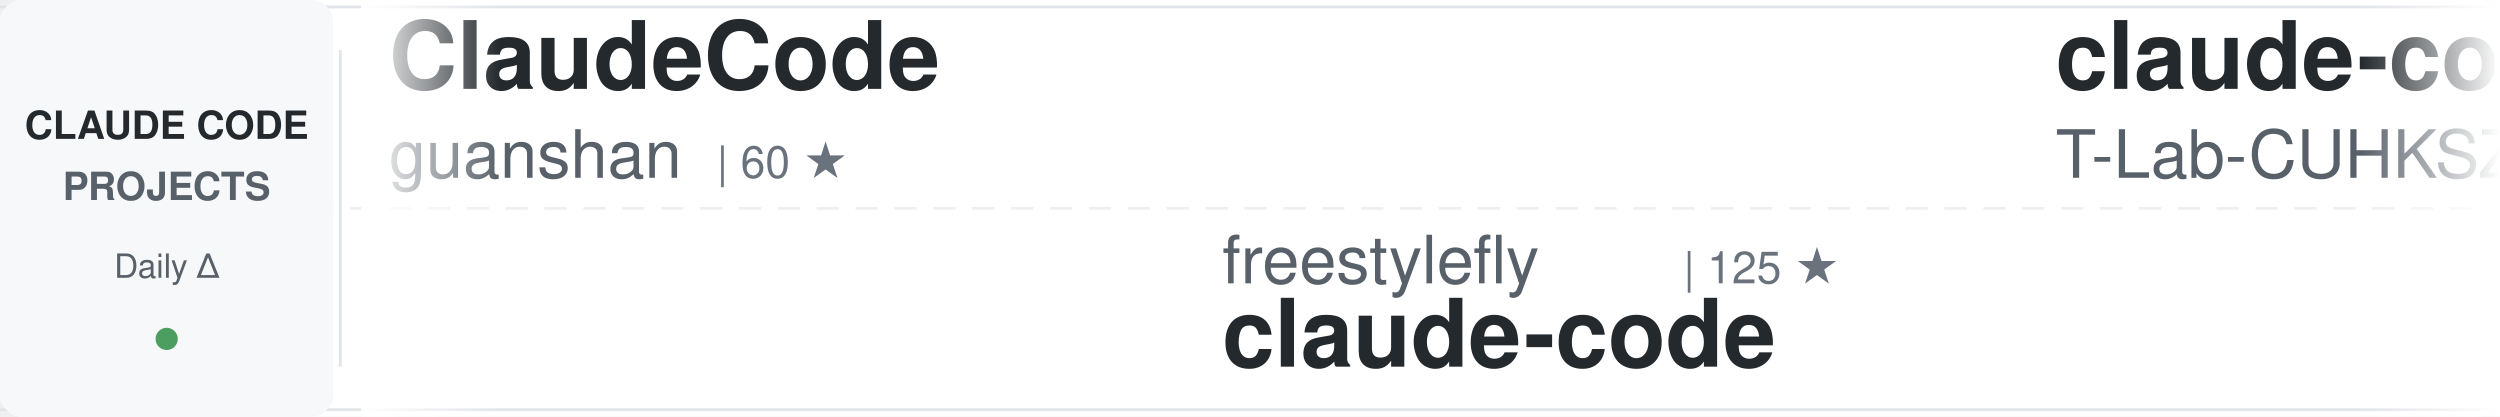
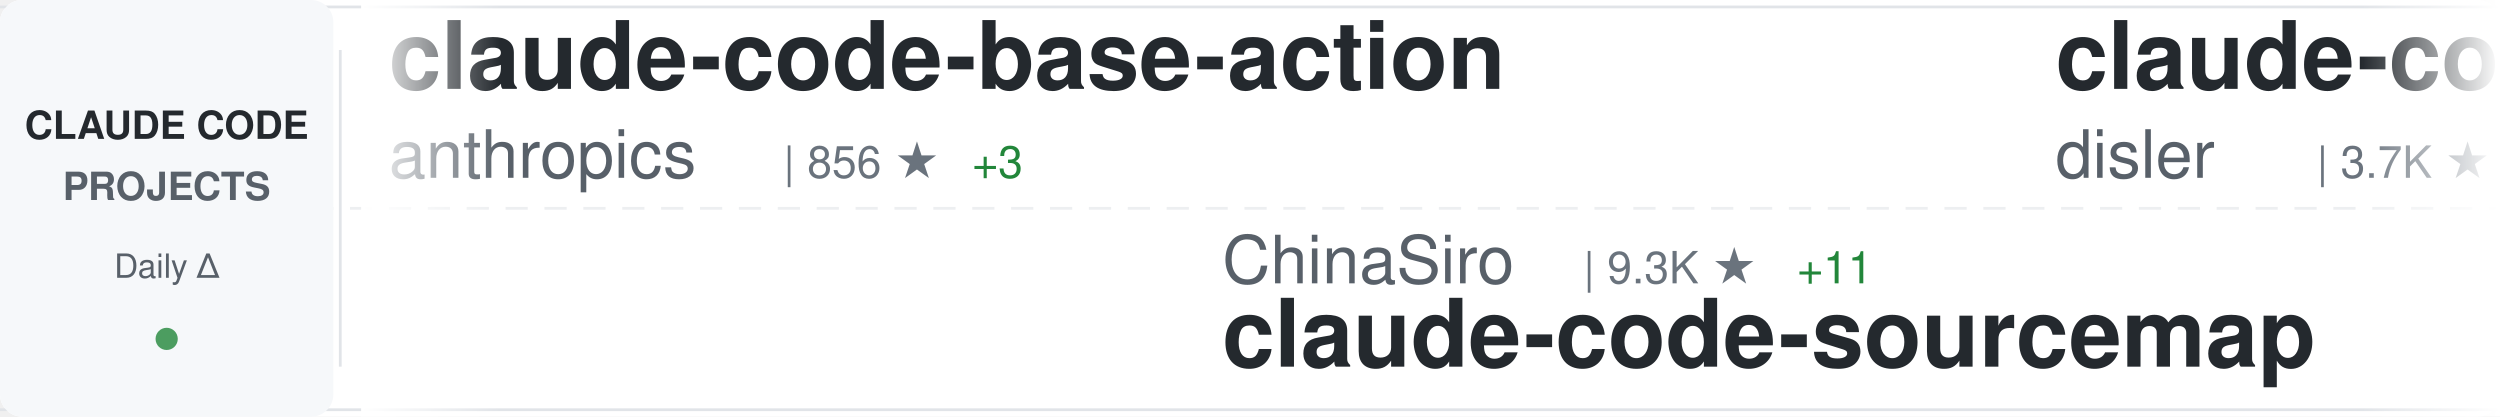
<svg xmlns="http://www.w3.org/2000/svg" width="900" height="150">
  <defs>
    <linearGradient id="awesomeLeftFade" x1="0%" y1="0%" x2="100%" y2="0%">
      <stop offset="0%" style="stop-color:#ffffff;stop-opacity:1" />
      <stop offset="100%" style="stop-color:#ffffff;stop-opacity:0" />
    </linearGradient>
    <linearGradient id="awesomeRightFade" x1="0%" y1="0%" x2="100%" y2="0%">
      <stop offset="0%" style="stop-color:#ffffff;stop-opacity:0" />
      <stop offset="100%" style="stop-color:#ffffff;stop-opacity:1" />
    </linearGradient>
  </defs>
  <rect width="900" height="150" fill="#ffffff" rx="8" />
  <rect x="0" y="2" width="900" height="1" fill="#e1e4e8" />
  <rect x="0" y="147" width="900" height="1" fill="#e1e4e8" />
  <line x1="0" y1="75" x2="900" y2="75" stroke="#e1e4e8" stroke-width="1" stroke-dasharray="8 6" opacity="0.6" />
  <rect x="0" y="0" width="120" height="150" fill="#f6f8fa" rx="8" />
  <text x="60" y="50" font-family="-apple-system, BlinkMacSystemFont, 'Segoe UI', Helvetica, Arial, sans-serif" font-size="14" font-weight="600" fill="#24292e" text-anchor="middle">CLAUDE CODE</text>
  <text x="60" y="72" font-family="-apple-system, BlinkMacSystemFont, 'Segoe UI', Helvetica, Arial, sans-serif" font-size="14" font-weight="600" fill="#586069" text-anchor="middle">PROJECTS</text>
  <text x="60" y="100" font-family="-apple-system, BlinkMacSystemFont, 'Segoe UI', Helvetica, Arial, sans-serif" font-size="12" font-weight="500" fill="#586069" text-anchor="middle">Daily Δ</text>
  <circle cx="60" cy="122" r="4" fill="#22863a" opacity="0.8" />
  <rect x="122" y="18" width="1" height="114" fill="#e1e4e8" />
  <clipPath id="awesomeTickerClip">
    <rect x="130" y="0" width="770" height="150" />
  </clipPath>
  <g clip-path="url(#awesomeTickerClip)">
    <g id="awesomeTickerItems">
      <animateTransform attributeName="transform" attributeType="XML" type="translate" from="0 0" to="-3000 0" dur="54s" repeatCount="indefinite" />
      <g transform="translate(0, 0)">
-         <text x="140" y="32" font-family="-apple-system, BlinkMacSystemFont, 'Segoe UI', Helvetica, Arial, sans-serif" font-size="34" font-weight="600" fill="#24292e">ClaudeCode</text>
-         <text x="140" y="64" font-family="-apple-system, BlinkMacSystemFont, 'Segoe UI', Helvetica, Arial, sans-serif" font-size="24" font-weight="400" fill="#586069">guanshan</text>
-         <text x="258" y="64" font-family="-apple-system, BlinkMacSystemFont, 'Segoe UI', Helvetica, Arial, sans-serif" font-size="16" font-weight="500" fill="#6a737d">| 60 ★</text>
+         <text x="140" y="32" font-family="-apple-system, BlinkMacSystemFont, 'Segoe UI', Helvetica, Arial, sans-serif" font-size="34" font-weight="600" fill="#24292e">claude-code-base-action</text>
+         <text x="140" y="64" font-family="-apple-system, BlinkMacSystemFont, 'Segoe UI', Helvetica, Arial, sans-serif" font-size="24" font-weight="400" fill="#586069">anthropics</text>
+         <text x="282" y="64" font-family="-apple-system, BlinkMacSystemFont, 'Segoe UI', Helvetica, Arial, sans-serif" font-size="16" font-weight="500" fill="#6a737d">| 856 ★</text>
+         <text x="350" y="64" font-family="-apple-system, BlinkMacSystemFont, 'Segoe UI', Helvetica, Arial, sans-serif" font-size="16" font-weight="500" fill="#22863a"> +3</text>
      </g>
      <g transform="translate(300, 0)">
-         <text x="140" y="102" font-family="-apple-system, BlinkMacSystemFont, 'Segoe UI', Helvetica, Arial, sans-serif" font-size="24" font-weight="400" fill="#586069">freestylefly</text>
-         <text x="306" y="102" font-family="-apple-system, BlinkMacSystemFont, 'Segoe UI', Helvetica, Arial, sans-serif" font-size="16" font-weight="500" fill="#6a737d">| 125 ★</text>
-         <text x="140" y="132" font-family="-apple-system, BlinkMacSystemFont, 'Segoe UI', Helvetica, Arial, sans-serif" font-size="34" font-weight="600" fill="#24292e">claude-code</text>
+         <text x="140" y="102" font-family="-apple-system, BlinkMacSystemFont, 'Segoe UI', Helvetica, Arial, sans-serif" font-size="24" font-weight="400" fill="#586069">ChinaSiro</text>
+         <text x="270" y="102" font-family="-apple-system, BlinkMacSystemFont, 'Segoe UI', Helvetica, Arial, sans-serif" font-size="16" font-weight="500" fill="#6a737d">| 9.3K ★</text>
+         <text x="347" y="102" font-family="-apple-system, BlinkMacSystemFont, 'Segoe UI', Helvetica, Arial, sans-serif" font-size="16" font-weight="500" fill="#22863a"> +11</text>
+         <text x="140" y="132" font-family="-apple-system, BlinkMacSystemFont, 'Segoe UI', Helvetica, Arial, sans-serif" font-size="34" font-weight="600" fill="#24292e">claude-code-sourcemap</text>
      </g>
      <g transform="translate(600, 0)">
-         <text x="140" y="32" font-family="-apple-system, BlinkMacSystemFont, 'Segoe UI', Helvetica, Arial, sans-serif" font-size="34" font-weight="600" fill="#24292e">claude-code</text>
-         <text x="140" y="64" font-family="-apple-system, BlinkMacSystemFont, 'Segoe UI', Helvetica, Arial, sans-serif" font-size="24" font-weight="400" fill="#586069">T-Lab-CUHKSZ</text>
-         <text x="306" y="64" font-family="-apple-system, BlinkMacSystemFont, 'Segoe UI', Helvetica, Arial, sans-serif" font-size="16" font-weight="500" fill="#6a737d">| 317 ★</text>
+         <text x="140" y="32" font-family="-apple-system, BlinkMacSystemFont, 'Segoe UI', Helvetica, Arial, sans-serif" font-size="34" font-weight="600" fill="#24292e">claude-code-hooks-master...</text>
+         <text x="140" y="64" font-family="-apple-system, BlinkMacSystemFont, 'Segoe UI', Helvetica, Arial, sans-serif" font-size="24" font-weight="400" fill="#586069">disler</text>
+         <text x="234" y="64" font-family="-apple-system, BlinkMacSystemFont, 'Segoe UI', Helvetica, Arial, sans-serif" font-size="16" font-weight="500" fill="#6a737d">| 3.7K ★</text>
+         <text x="311" y="64" font-family="-apple-system, BlinkMacSystemFont, 'Segoe UI', Helvetica, Arial, sans-serif" font-size="16" font-weight="500" fill="#22863a"> +5</text>
      </g>
      <g transform="translate(900, 0)">
-         <text x="140" y="102" font-family="-apple-system, BlinkMacSystemFont, 'Segoe UI', Helvetica, Arial, sans-serif" font-size="24" font-weight="400" fill="#586069">Yeachan-Heo</text>
-         <text x="294" y="102" font-family="-apple-system, BlinkMacSystemFont, 'Segoe UI', Helvetica, Arial, sans-serif" font-size="16" font-weight="500" fill="#6a737d">| 35.5K ★</text>
-         <text x="380" y="102" font-family="-apple-system, BlinkMacSystemFont, 'Segoe UI', Helvetica, Arial, sans-serif" font-size="16" font-weight="500" fill="#22863a"> +86</text>
-         <text x="140" y="132" font-family="-apple-system, BlinkMacSystemFont, 'Segoe UI', Helvetica, Arial, sans-serif" font-size="34" font-weight="600" fill="#24292e">oh-my-claudecode</text>
+         <text x="140" y="102" font-family="-apple-system, BlinkMacSystemFont, 'Segoe UI', Helvetica, Arial, sans-serif" font-size="24" font-weight="400" fill="#586069">snarktank</text>
+         <text x="270" y="102" font-family="-apple-system, BlinkMacSystemFont, 'Segoe UI', Helvetica, Arial, sans-serif" font-size="16" font-weight="500" fill="#6a737d">| 19.8K ★</text>
+         <text x="356" y="102" font-family="-apple-system, BlinkMacSystemFont, 'Segoe UI', Helvetica, Arial, sans-serif" font-size="16" font-weight="500" fill="#22863a"> +37</text>
+         <text x="140" y="132" font-family="-apple-system, BlinkMacSystemFont, 'Segoe UI', Helvetica, Arial, sans-serif" font-size="34" font-weight="600" fill="#24292e">ralph</text>
      </g>
      <g transform="translate(1200, 0)">
-         <text x="140" y="32" font-family="-apple-system, BlinkMacSystemFont, 'Segoe UI', Helvetica, Arial, sans-serif" font-size="34" font-weight="600" fill="#24292e">claude-code-from-source</text>
-         <text x="140" y="64" font-family="-apple-system, BlinkMacSystemFont, 'Segoe UI', Helvetica, Arial, sans-serif" font-size="24" font-weight="400" fill="#586069">alejandrobalderas</text>
-         <text x="366" y="64" font-family="-apple-system, BlinkMacSystemFont, 'Segoe UI', Helvetica, Arial, sans-serif" font-size="16" font-weight="500" fill="#6a737d">| 2.2K ★</text>
-         <text x="443" y="64" font-family="-apple-system, BlinkMacSystemFont, 'Segoe UI', Helvetica, Arial, sans-serif" font-size="16" font-weight="500" fill="#22863a"> +2</text>
+         <text x="140" y="32" font-family="-apple-system, BlinkMacSystemFont, 'Segoe UI', Helvetica, Arial, sans-serif" font-size="34" font-weight="600" fill="#24292e">claude-code-book</text>
+         <text x="140" y="64" font-family="-apple-system, BlinkMacSystemFont, 'Segoe UI', Helvetica, Arial, sans-serif" font-size="24" font-weight="400" fill="#586069">lintsinghua</text>
+         <text x="294" y="64" font-family="-apple-system, BlinkMacSystemFont, 'Segoe UI', Helvetica, Arial, sans-serif" font-size="16" font-weight="500" fill="#6a737d">| 3.5K ★</text>
+         <text x="371" y="64" font-family="-apple-system, BlinkMacSystemFont, 'Segoe UI', Helvetica, Arial, sans-serif" font-size="16" font-weight="500" fill="#22863a"> +17</text>
      </g>
      <g transform="translate(1500, 0)">
-         <text x="140" y="102" font-family="-apple-system, BlinkMacSystemFont, 'Segoe UI', Helvetica, Arial, sans-serif" font-size="24" font-weight="400" fill="#586069">kodu-ai</text>
-         <text x="246" y="102" font-family="-apple-system, BlinkMacSystemFont, 'Segoe UI', Helvetica, Arial, sans-serif" font-size="16" font-weight="500" fill="#6a737d">| 5.3K ★</text>
-         <text x="140" y="132" font-family="-apple-system, BlinkMacSystemFont, 'Segoe UI', Helvetica, Arial, sans-serif" font-size="34" font-weight="600" fill="#24292e">claude-coder</text>
+         <text x="140" y="102" font-family="-apple-system, BlinkMacSystemFont, 'Segoe UI', Helvetica, Arial, sans-serif" font-size="24" font-weight="400" fill="#586069">SeemSeam</text>
+         <text x="258" y="102" font-family="-apple-system, BlinkMacSystemFont, 'Segoe UI', Helvetica, Arial, sans-serif" font-size="16" font-weight="500" fill="#6a737d">| 2.9K ★</text>
+         <text x="335" y="102" font-family="-apple-system, BlinkMacSystemFont, 'Segoe UI', Helvetica, Arial, sans-serif" font-size="16" font-weight="500" fill="#22863a"> +21</text>
+         <text x="140" y="132" font-family="-apple-system, BlinkMacSystemFont, 'Segoe UI', Helvetica, Arial, sans-serif" font-size="34" font-weight="600" fill="#24292e">claude_codex_bridge</text>
      </g>
      <g transform="translate(1800, 0)">
-         <text x="140" y="32" font-family="-apple-system, BlinkMacSystemFont, 'Segoe UI', Helvetica, Arial, sans-serif" font-size="34" font-weight="600" fill="#24292e">Claude-Code-Game-Studios</text>
-         <text x="140" y="64" font-family="-apple-system, BlinkMacSystemFont, 'Segoe UI', Helvetica, Arial, sans-serif" font-size="24" font-weight="400" fill="#586069">Donchitos</text>
-         <text x="270" y="64" font-family="-apple-system, BlinkMacSystemFont, 'Segoe UI', Helvetica, Arial, sans-serif" font-size="16" font-weight="500" fill="#6a737d">| 20.6K ★</text>
-         <text x="356" y="64" font-family="-apple-system, BlinkMacSystemFont, 'Segoe UI', Helvetica, Arial, sans-serif" font-size="16" font-weight="500" fill="#22863a"> +105</text>
+         <text x="140" y="32" font-family="-apple-system, BlinkMacSystemFont, 'Segoe UI', Helvetica, Arial, sans-serif" font-size="34" font-weight="600" fill="#24292e">claude-code-rust</text>
+         <text x="140" y="64" font-family="-apple-system, BlinkMacSystemFont, 'Segoe UI', Helvetica, Arial, sans-serif" font-size="24" font-weight="400" fill="#586069">lorryjovens-hub</text>
+         <text x="342" y="64" font-family="-apple-system, BlinkMacSystemFont, 'Segoe UI', Helvetica, Arial, sans-serif" font-size="16" font-weight="500" fill="#6a737d">| 1.6K ★</text>
+         <text x="419" y="64" font-family="-apple-system, BlinkMacSystemFont, 'Segoe UI', Helvetica, Arial, sans-serif" font-size="16" font-weight="500" fill="#22863a"> +2</text>
      </g>
      <g transform="translate(2100, 0)">
-         <text x="140" y="102" font-family="-apple-system, BlinkMacSystemFont, 'Segoe UI', Helvetica, Arial, sans-serif" font-size="24" font-weight="400" fill="#586069">nanocoai</text>
-         <text x="258" y="102" font-family="-apple-system, BlinkMacSystemFont, 'Segoe UI', Helvetica, Arial, sans-serif" font-size="16" font-weight="500" fill="#6a737d">| 29.6K ★</text>
-         <text x="344" y="102" font-family="-apple-system, BlinkMacSystemFont, 'Segoe UI', Helvetica, Arial, sans-serif" font-size="16" font-weight="500" fill="#22863a"> +56</text>
-         <text x="140" y="132" font-family="-apple-system, BlinkMacSystemFont, 'Segoe UI', Helvetica, Arial, sans-serif" font-size="34" font-weight="600" fill="#24292e">nanoclaw</text>
+         <text x="140" y="102" font-family="-apple-system, BlinkMacSystemFont, 'Segoe UI', Helvetica, Arial, sans-serif" font-size="24" font-weight="400" fill="#586069">hangsman</text>
+         <text x="258" y="102" font-family="-apple-system, BlinkMacSystemFont, 'Segoe UI', Helvetica, Arial, sans-serif" font-size="16" font-weight="500" fill="#6a737d">| 781 ★</text>
+         <text x="140" y="132" font-family="-apple-system, BlinkMacSystemFont, 'Segoe UI', Helvetica, Arial, sans-serif" font-size="34" font-weight="600" fill="#24292e">claude-code-source</text>
      </g>
      <g transform="translate(2400, 0)">
-         <text x="140" y="32" font-family="-apple-system, BlinkMacSystemFont, 'Segoe UI', Helvetica, Arial, sans-serif" font-size="34" font-weight="600" fill="#24292e">claude-code</text>
-         <text x="140" y="64" font-family="-apple-system, BlinkMacSystemFont, 'Segoe UI', Helvetica, Arial, sans-serif" font-size="24" font-weight="400" fill="#586069">alex000kim</text>
-         <text x="282" y="64" font-family="-apple-system, BlinkMacSystemFont, 'Segoe UI', Helvetica, Arial, sans-serif" font-size="16" font-weight="500" fill="#6a737d">| 227 ★</text>
+         <text x="140" y="32" font-family="-apple-system, BlinkMacSystemFont, 'Segoe UI', Helvetica, Arial, sans-serif" font-size="34" font-weight="600" fill="#24292e">claude-code-best-practic...</text>
+         <text x="140" y="64" font-family="-apple-system, BlinkMacSystemFont, 'Segoe UI', Helvetica, Arial, sans-serif" font-size="24" font-weight="400" fill="#586069">shanraisshan</text>
+         <text x="306" y="64" font-family="-apple-system, BlinkMacSystemFont, 'Segoe UI', Helvetica, Arial, sans-serif" font-size="16" font-weight="500" fill="#6a737d">| 55.9K ★</text>
+         <text x="392" y="64" font-family="-apple-system, BlinkMacSystemFont, 'Segoe UI', Helvetica, Arial, sans-serif" font-size="16" font-weight="500" fill="#22863a"> +215</text>
      </g>
      <g transform="translate(2700, 0)">
-         <text x="140" y="102" font-family="-apple-system, BlinkMacSystemFont, 'Segoe UI', Helvetica, Arial, sans-serif" font-size="24" font-weight="400" fill="#586069">alirezarezvani</text>
-         <text x="330" y="102" font-family="-apple-system, BlinkMacSystemFont, 'Segoe UI', Helvetica, Arial, sans-serif" font-size="16" font-weight="500" fill="#6a737d">| 16.8K ★</text>
-         <text x="416" y="102" font-family="-apple-system, BlinkMacSystemFont, 'Segoe UI', Helvetica, Arial, sans-serif" font-size="16" font-weight="500" fill="#22863a"> +116</text>
-         <text x="140" y="132" font-family="-apple-system, BlinkMacSystemFont, 'Segoe UI', Helvetica, Arial, sans-serif" font-size="34" font-weight="600" fill="#24292e">claude-skills</text>
+         <text x="140" y="102" font-family="-apple-system, BlinkMacSystemFont, 'Segoe UI', Helvetica, Arial, sans-serif" font-size="24" font-weight="400" fill="#586069">rohitg00</text>
+         <text x="258" y="102" font-family="-apple-system, BlinkMacSystemFont, 'Segoe UI', Helvetica, Arial, sans-serif" font-size="16" font-weight="500" fill="#6a737d">| 1.9K ★</text>
+         <text x="335" y="102" font-family="-apple-system, BlinkMacSystemFont, 'Segoe UI', Helvetica, Arial, sans-serif" font-size="16" font-weight="500" fill="#22863a"> +14</text>
+         <text x="140" y="132" font-family="-apple-system, BlinkMacSystemFont, 'Segoe UI', Helvetica, Arial, sans-serif" font-size="34" font-weight="600" fill="#24292e">awesome-claude-code-tool...</text>
      </g>
      <g transform="translate(3000, 0)">
-         <text x="140" y="32" font-family="-apple-system, BlinkMacSystemFont, 'Segoe UI', Helvetica, Arial, sans-serif" font-size="34" font-weight="600" fill="#24292e">ClaudeCode</text>
-         <text x="140" y="64" font-family="-apple-system, BlinkMacSystemFont, 'Segoe UI', Helvetica, Arial, sans-serif" font-size="24" font-weight="400" fill="#586069">guanshan</text>
-         <text x="258" y="64" font-family="-apple-system, BlinkMacSystemFont, 'Segoe UI', Helvetica, Arial, sans-serif" font-size="16" font-weight="500" fill="#6a737d">| 60 ★</text>
+         <text x="140" y="32" font-family="-apple-system, BlinkMacSystemFont, 'Segoe UI', Helvetica, Arial, sans-serif" font-size="34" font-weight="600" fill="#24292e">claude-code-base-action</text>
+         <text x="140" y="64" font-family="-apple-system, BlinkMacSystemFont, 'Segoe UI', Helvetica, Arial, sans-serif" font-size="24" font-weight="400" fill="#586069">anthropics</text>
+         <text x="282" y="64" font-family="-apple-system, BlinkMacSystemFont, 'Segoe UI', Helvetica, Arial, sans-serif" font-size="16" font-weight="500" fill="#6a737d">| 856 ★</text>
+         <text x="350" y="64" font-family="-apple-system, BlinkMacSystemFont, 'Segoe UI', Helvetica, Arial, sans-serif" font-size="16" font-weight="500" fill="#22863a"> +3</text>
      </g>
      <g transform="translate(3300, 0)">
-         <text x="140" y="102" font-family="-apple-system, BlinkMacSystemFont, 'Segoe UI', Helvetica, Arial, sans-serif" font-size="24" font-weight="400" fill="#586069">freestylefly</text>
-         <text x="306" y="102" font-family="-apple-system, BlinkMacSystemFont, 'Segoe UI', Helvetica, Arial, sans-serif" font-size="16" font-weight="500" fill="#6a737d">| 125 ★</text>
-         <text x="140" y="132" font-family="-apple-system, BlinkMacSystemFont, 'Segoe UI', Helvetica, Arial, sans-serif" font-size="34" font-weight="600" fill="#24292e">claude-code</text>
+         <text x="140" y="102" font-family="-apple-system, BlinkMacSystemFont, 'Segoe UI', Helvetica, Arial, sans-serif" font-size="24" font-weight="400" fill="#586069">ChinaSiro</text>
+         <text x="270" y="102" font-family="-apple-system, BlinkMacSystemFont, 'Segoe UI', Helvetica, Arial, sans-serif" font-size="16" font-weight="500" fill="#6a737d">| 9.3K ★</text>
+         <text x="347" y="102" font-family="-apple-system, BlinkMacSystemFont, 'Segoe UI', Helvetica, Arial, sans-serif" font-size="16" font-weight="500" fill="#22863a"> +11</text>
+         <text x="140" y="132" font-family="-apple-system, BlinkMacSystemFont, 'Segoe UI', Helvetica, Arial, sans-serif" font-size="34" font-weight="600" fill="#24292e">claude-code-sourcemap</text>
      </g>
      <g transform="translate(3600, 0)">
-         <text x="140" y="32" font-family="-apple-system, BlinkMacSystemFont, 'Segoe UI', Helvetica, Arial, sans-serif" font-size="34" font-weight="600" fill="#24292e">claude-code</text>
-         <text x="140" y="64" font-family="-apple-system, BlinkMacSystemFont, 'Segoe UI', Helvetica, Arial, sans-serif" font-size="24" font-weight="400" fill="#586069">T-Lab-CUHKSZ</text>
-         <text x="306" y="64" font-family="-apple-system, BlinkMacSystemFont, 'Segoe UI', Helvetica, Arial, sans-serif" font-size="16" font-weight="500" fill="#6a737d">| 317 ★</text>
+         <text x="140" y="32" font-family="-apple-system, BlinkMacSystemFont, 'Segoe UI', Helvetica, Arial, sans-serif" font-size="34" font-weight="600" fill="#24292e">claude-code-hooks-master...</text>
+         <text x="140" y="64" font-family="-apple-system, BlinkMacSystemFont, 'Segoe UI', Helvetica, Arial, sans-serif" font-size="24" font-weight="400" fill="#586069">disler</text>
+         <text x="234" y="64" font-family="-apple-system, BlinkMacSystemFont, 'Segoe UI', Helvetica, Arial, sans-serif" font-size="16" font-weight="500" fill="#6a737d">| 3.7K ★</text>
+         <text x="311" y="64" font-family="-apple-system, BlinkMacSystemFont, 'Segoe UI', Helvetica, Arial, sans-serif" font-size="16" font-weight="500" fill="#22863a"> +5</text>
      </g>
      <g transform="translate(3900, 0)">
-         <text x="140" y="102" font-family="-apple-system, BlinkMacSystemFont, 'Segoe UI', Helvetica, Arial, sans-serif" font-size="24" font-weight="400" fill="#586069">Yeachan-Heo</text>
-         <text x="294" y="102" font-family="-apple-system, BlinkMacSystemFont, 'Segoe UI', Helvetica, Arial, sans-serif" font-size="16" font-weight="500" fill="#6a737d">| 35.5K ★</text>
-         <text x="380" y="102" font-family="-apple-system, BlinkMacSystemFont, 'Segoe UI', Helvetica, Arial, sans-serif" font-size="16" font-weight="500" fill="#22863a"> +86</text>
-         <text x="140" y="132" font-family="-apple-system, BlinkMacSystemFont, 'Segoe UI', Helvetica, Arial, sans-serif" font-size="34" font-weight="600" fill="#24292e">oh-my-claudecode</text>
+         <text x="140" y="102" font-family="-apple-system, BlinkMacSystemFont, 'Segoe UI', Helvetica, Arial, sans-serif" font-size="24" font-weight="400" fill="#586069">snarktank</text>
+         <text x="270" y="102" font-family="-apple-system, BlinkMacSystemFont, 'Segoe UI', Helvetica, Arial, sans-serif" font-size="16" font-weight="500" fill="#6a737d">| 19.8K ★</text>
+         <text x="356" y="102" font-family="-apple-system, BlinkMacSystemFont, 'Segoe UI', Helvetica, Arial, sans-serif" font-size="16" font-weight="500" fill="#22863a"> +37</text>
+         <text x="140" y="132" font-family="-apple-system, BlinkMacSystemFont, 'Segoe UI', Helvetica, Arial, sans-serif" font-size="34" font-weight="600" fill="#24292e">ralph</text>
      </g>
    </g>
  </g>
  <rect x="130" y="0" width="50" height="150" fill="url(#awesomeLeftFade)" />
  <rect x="850" y="0" width="50" height="150" fill="url(#awesomeRightFade)" />
</svg>
